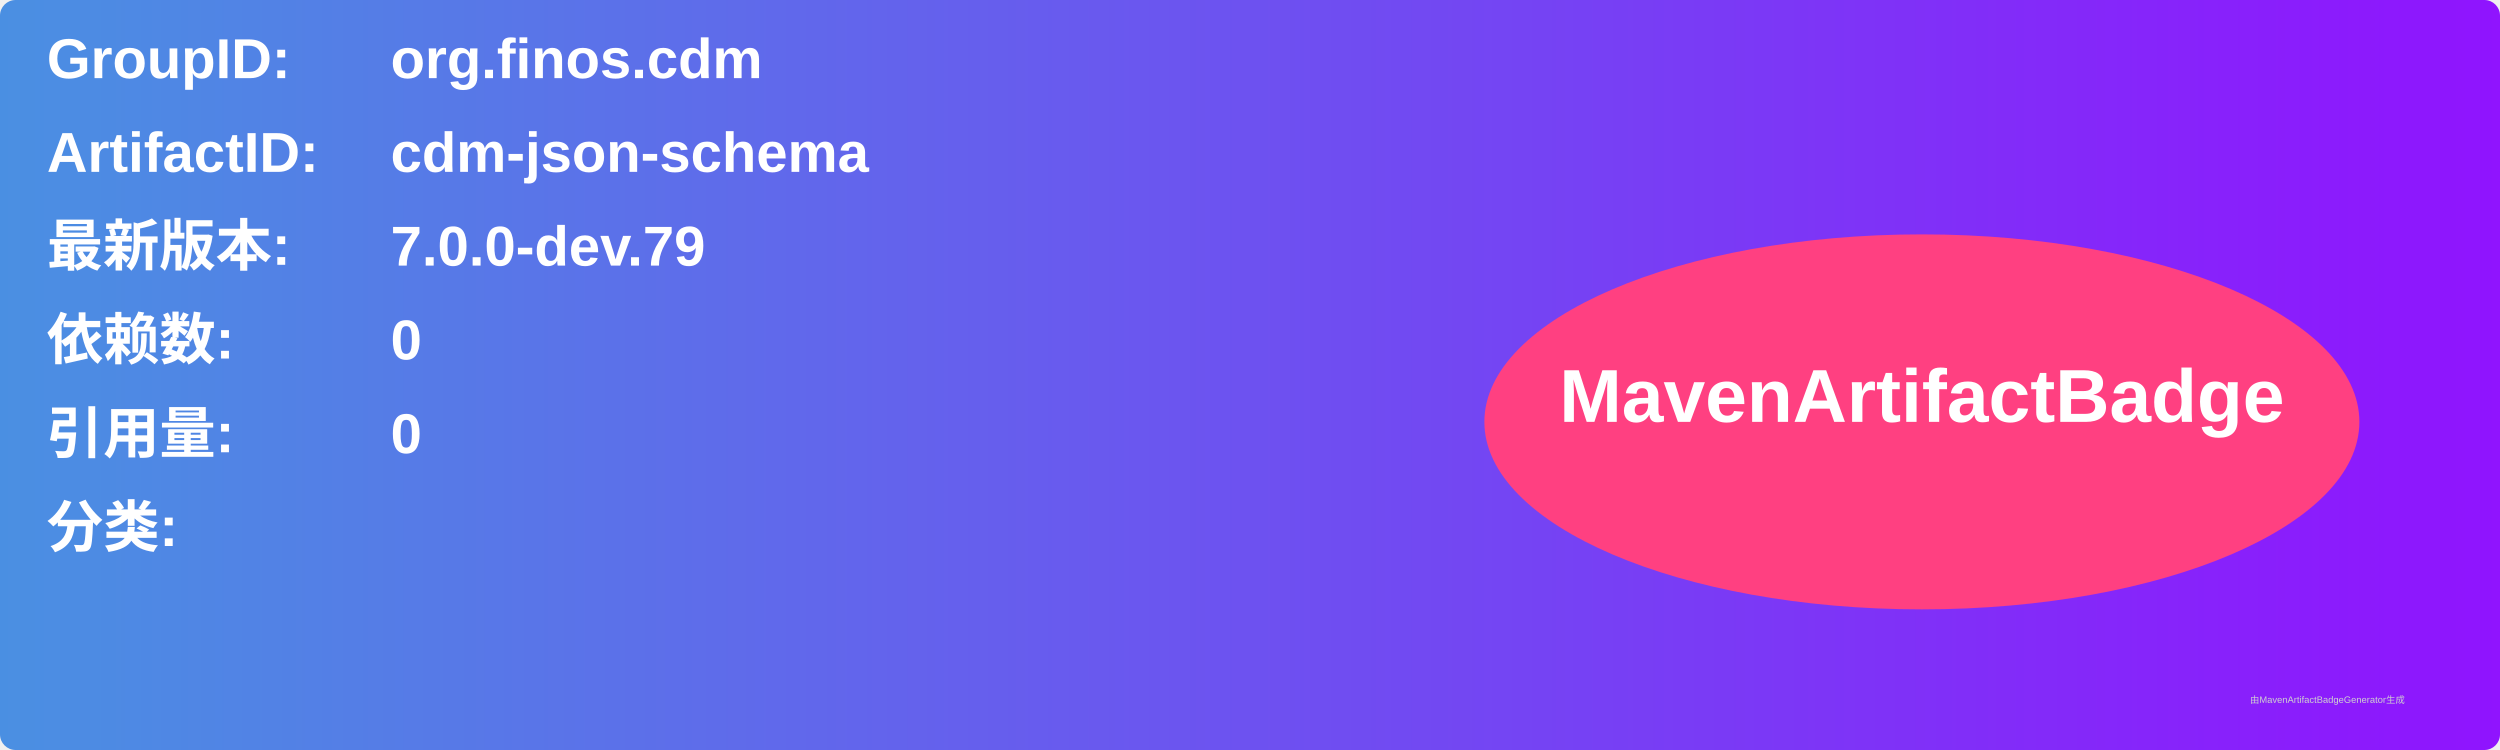
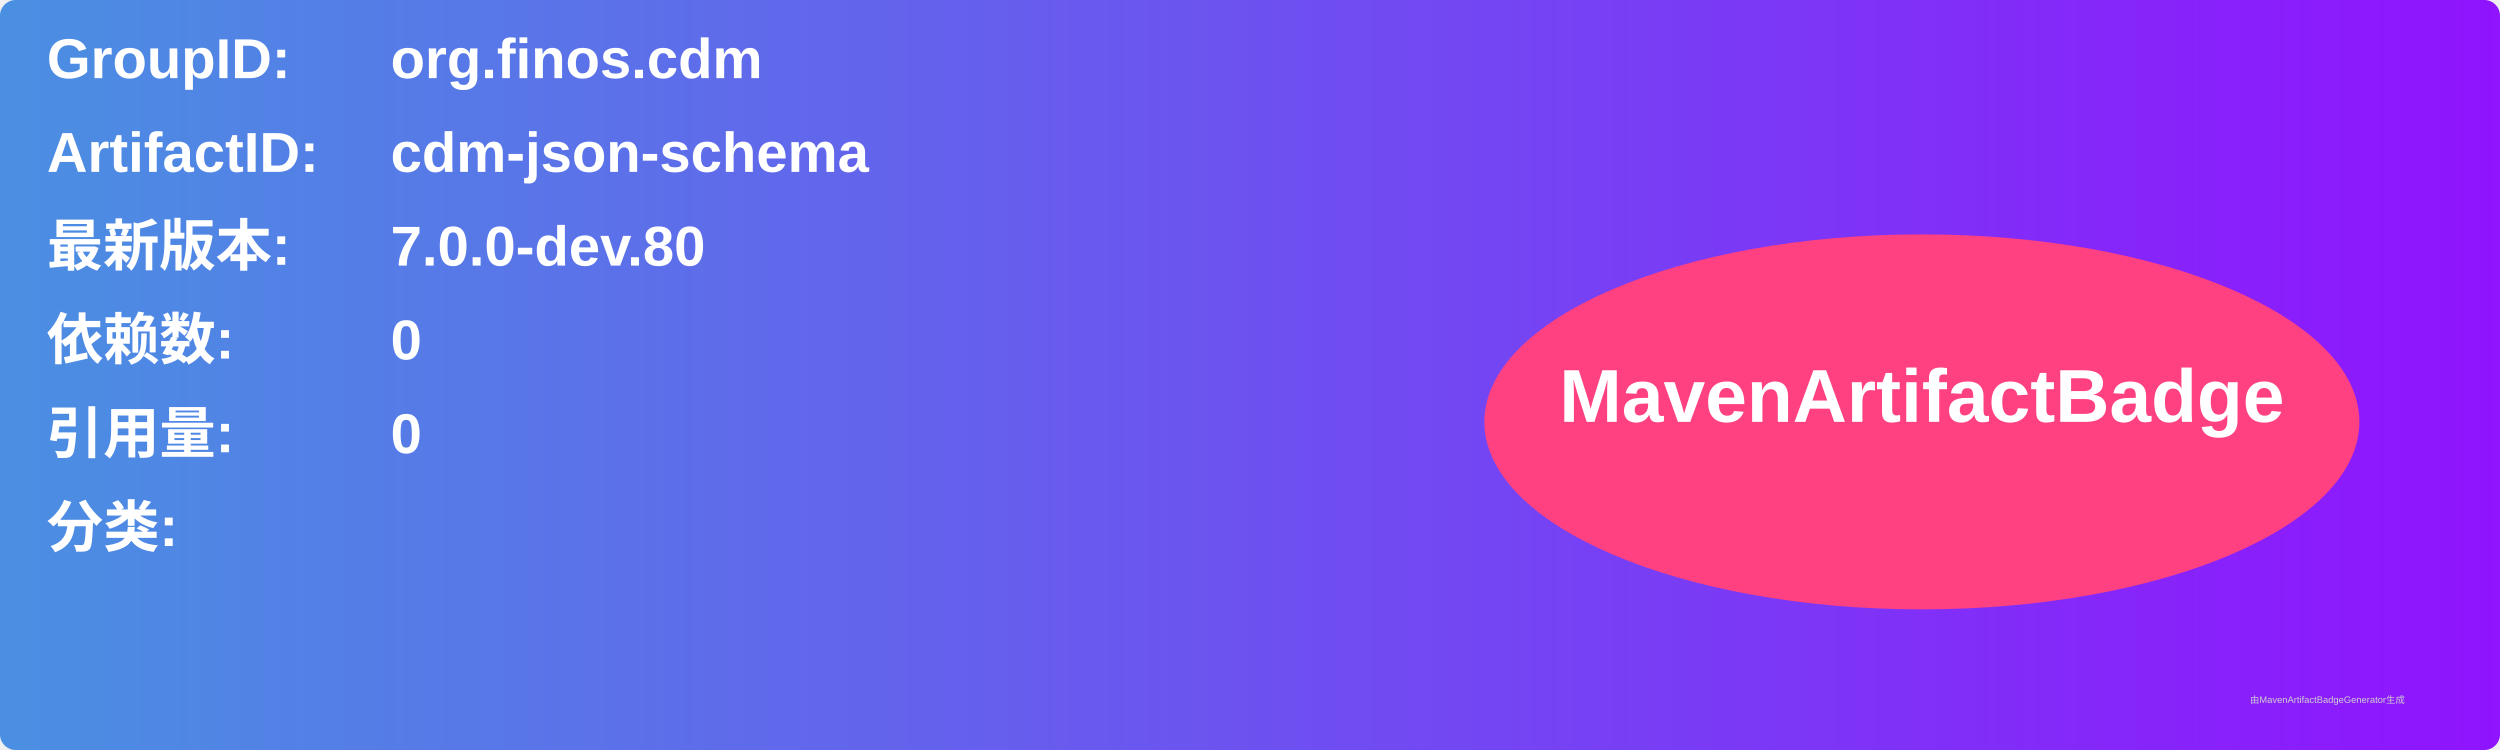
<svg xmlns="http://www.w3.org/2000/svg" width="800" height="240" viewBox="0 0 800 240">
  <linearGradient id="grad" x1="0%" y1="0%" x2="100%" y2="0%">
    <stop offset="0%" stop-color="#4a90e2" />
    <stop offset="100%" stop-color="#9013fe" />
  </linearGradient>
  <rect width="100%" height="100%" rx="5" ry="5" fill="url(#grad)" />
  <g transform="translate(15, 15)">
    <text x="0" y="10" font-family="Arial" font-size="18" fill="white" font-weight="bold" width="260">GroupID:</text>
    <text x="110" y="10" font-family="Arial" font-size="18" fill="white" font-weight="bold" width="460">org.finos.cdm</text>
    <text x="0" y="40" font-family="Arial" font-size="18" fill="white" font-weight="bold" width="260">ArtifactID:</text>
    <text x="110" y="40" font-family="Arial" font-size="18" fill="white" font-weight="bold" width="460">cdm-json-schema</text>
    <text x="0" y="70" font-family="Arial" font-size="18" fill="white" font-weight="bold">最新版本:</text>
    <text x="110" y="70" font-family="Arial" font-size="18" fill="white" font-weight="bold">
-       <tspan font-weight="bold">7.0.0-dev.79</tspan>
+       <tspan font-weight="bold">7.0.0-dev.80</tspan>
    </text>
    <text x="0" y="100" font-family="Arial" font-size="18" fill="white" font-weight="bold">依赖数: </text>
    <text x="110" y="100" font-family="Arial" font-size="18" fill="white">
      <tspan font-weight="bold">0</tspan>
    </text>
    <text x="0" y="130" font-family="Arial" font-size="18" fill="white" font-weight="bold">引用量: </text>
    <text x="110" y="130" font-family="Arial" font-size="18" fill="white">
      <tspan font-weight="bold">0</tspan>
    </text>
    <text x="0" y="160" font-family="Arial" font-size="18" fill="white" font-weight="bold">分类:</text>
    <text x="10" y="190" font-family="Arial" font-size="10" fill="white">
      <tspan font-weight="bold" />
    </text>
    <ellipse cx="600" cy="120" rx="140" ry="60" fill="#ff4081" />
    <text x="600" y="120" text-anchor="middle" font-family="Arial" font-size="24" fill="white" font-weight="bold">MavenArtifactBadge</text>
  </g>
  <text x="720" y="225" font-family="Arial" font-size="3" fill="#d0d0d0">由MavenArtifactBadgeGenerator生成</text>
</svg>
